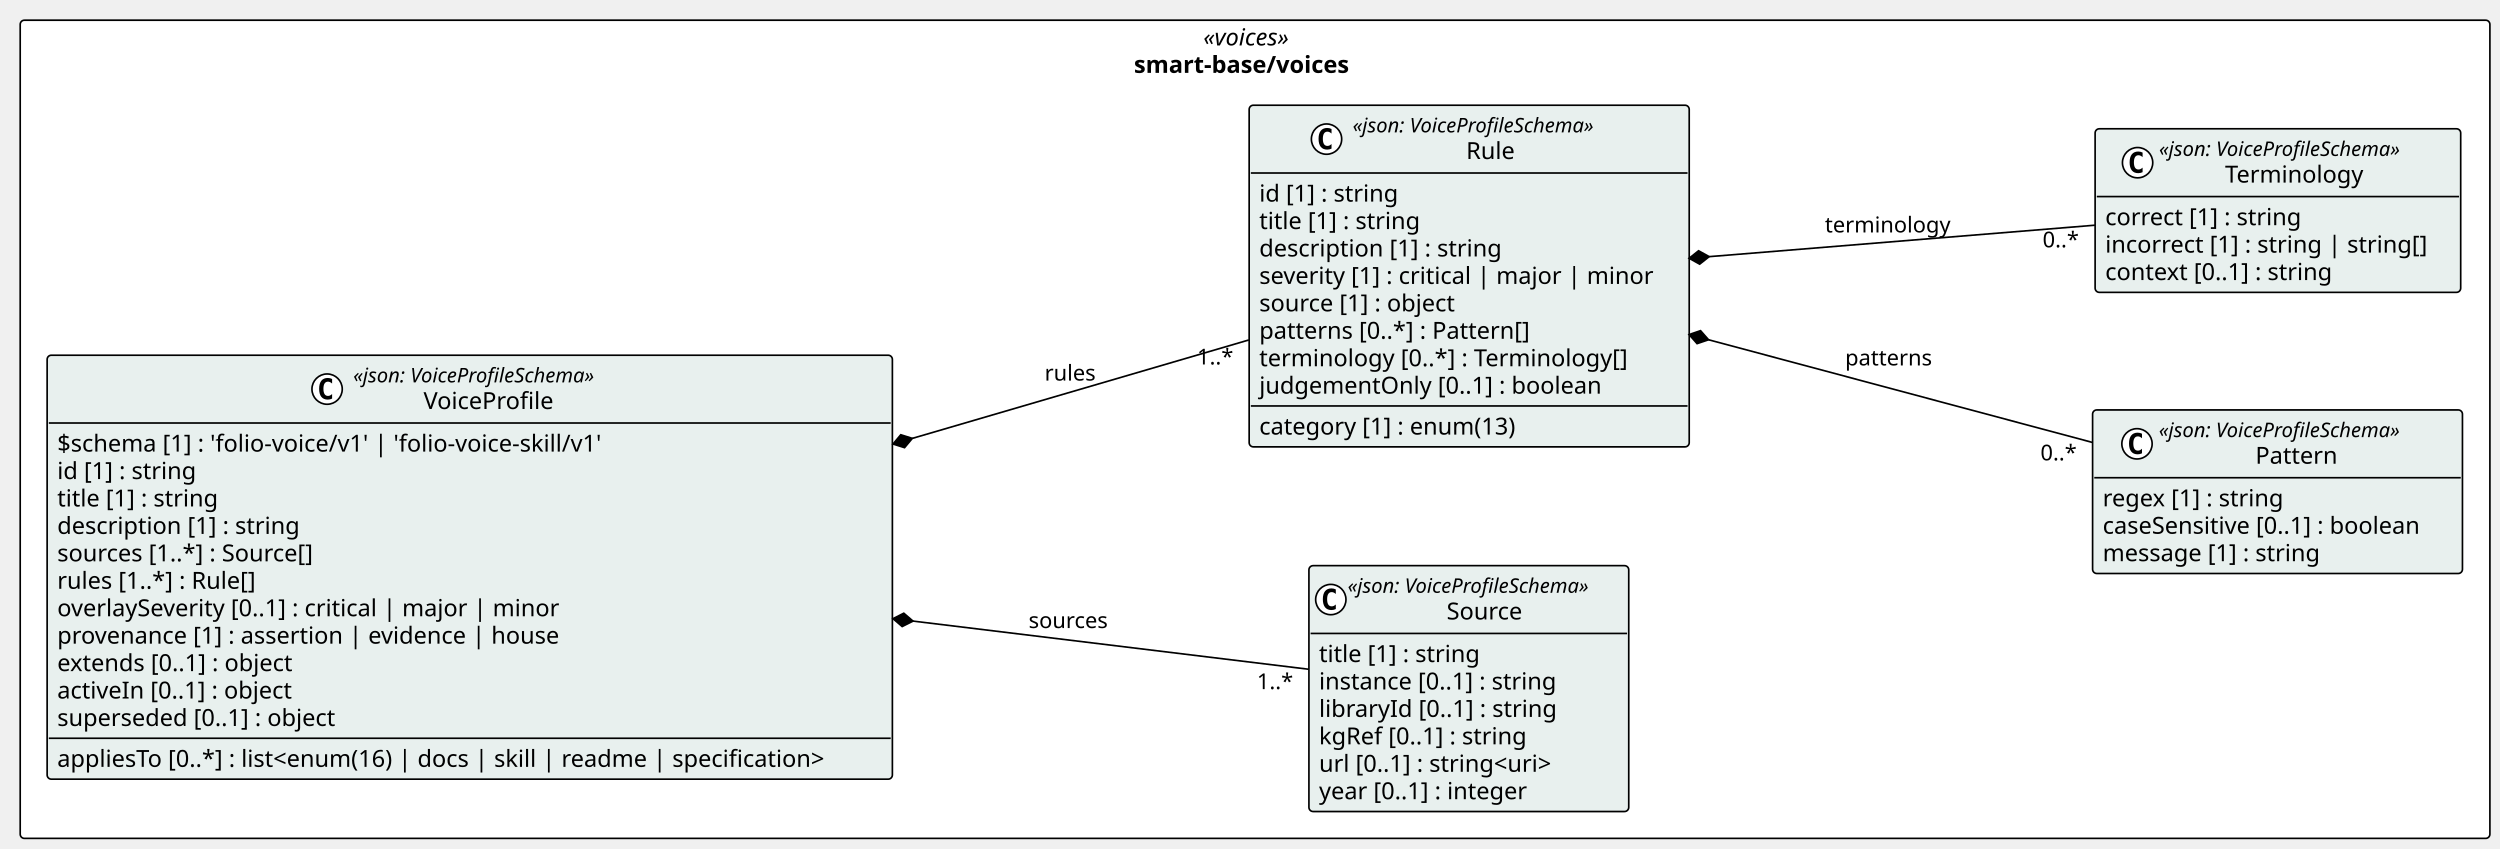
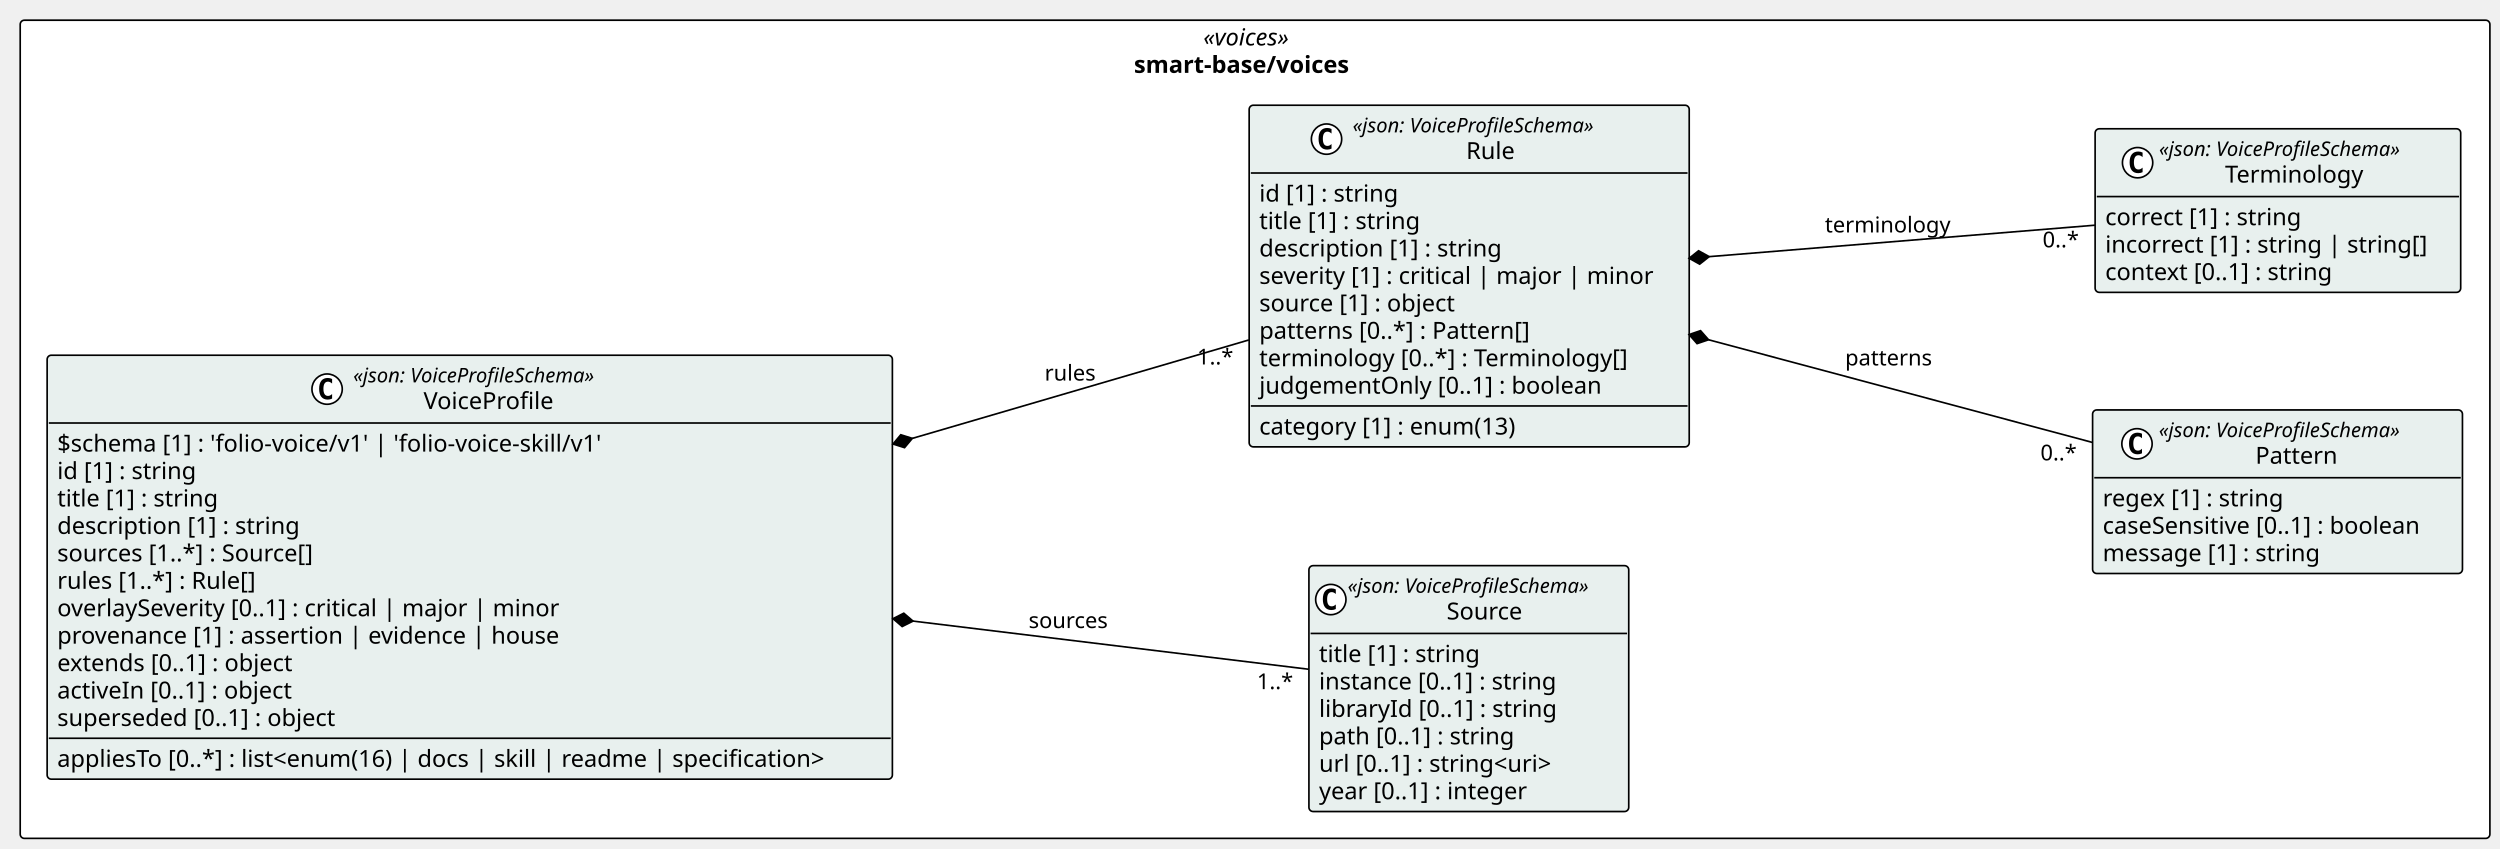
<svg xmlns="http://www.w3.org/2000/svg" contentStyleType="text/css" height="504px" preserveAspectRatio="none" style="width:1485px;height:504px;background:#FFFFFF;" version="1.1" viewBox="0 0 1485 504" width="1485px" zoomAndPan="magnify">
  <defs />
  <g>
    <g id="cluster_pkg_smart_base_voices">
      <rect fill="#FFFFFF" height="486" rx="2.5" ry="2.5" style="stroke:#000000;stroke-width:1.0;" width="1467" x="12" y="12" />
      <text fill="#000000" font-family="Verdana" font-size="14" font-style="italic" lengthAdjust="spacing" textLength="61.476" x="714.762" y="26.995">«voices»</text>
      <text fill="#000000" font-family="Verdana" font-size="14" font-weight="bold" lengthAdjust="spacing" textLength="143.856" x="673.572" y="43.292">smart-base/voices</text>
    </g>
    <g id="elem_smart_base_voices_Source">
      <rect codeLine="14" fill="#E8F0EE" height="146.047" id="smart_base_voices_Source" rx="2.5" ry="2.5" style="stroke:#000000;stroke-width:1.0;" width="189.973" x="777.5" y="336" />
      <ellipse cx="790.5" cy="356.133" fill="#FFFFFF" rx="9" ry="9" style="stroke:#000000;stroke-width:1.0;" />
      <path d="M793.469,361.773 Q792.891,362.07 792.25,362.211 Q791.609,362.367 790.906,362.367 Q788.406,362.367 787.078,360.727 Q785.766,359.07 785.766,355.945 Q785.766,352.82 787.078,351.164 Q788.406,349.508 790.906,349.508 Q791.609,349.508 792.25,349.664 Q792.906,349.82 793.469,350.117 L793.469,352.836 Q792.844,352.258 792.25,351.992 Q791.656,351.711 791.031,351.711 Q789.688,351.711 789,352.789 Q788.312,353.852 788.312,355.945 Q788.312,358.039 789,359.117 Q789.688,360.18 791.031,360.18 Q791.656,360.18 792.25,359.914 Q792.844,359.633 793.469,359.055 L793.469,361.773 Z " fill="#000000" />
      <text fill="#000000" font-family="Verdana" font-size="12" font-style="italic" lengthAdjust="spacing" textLength="165.973" x="800.5" y="352.139">«json: VoiceProfileSchema»</text>
      <text fill="#000000" font-family="Verdana" font-size="14" lengthAdjust="spacing" textLength="48.392" x="859.29" y="367.964">Source</text>
      <line style="stroke:#000000;stroke-width:1.0;" x1="778.5" x2="966.473" y1="376.266" y2="376.266" />
      <text fill="#000000" font-family="Verdana" font-size="14" lengthAdjust="spacing" textLength="105.458" x="783.5" y="393.261">title [1] : string</text>
      <text fill="#000000" font-family="Verdana" font-size="14" lengthAdjust="spacing" textLength="155.203" x="783.5" y="409.558">instance [0..1] : string</text>
      <text fill="#000000" font-family="Verdana" font-size="14" lengthAdjust="spacing" textLength="153.952" x="783.5" y="425.854">libraryId [0..1] : string</text>
-       <text fill="#000000" font-family="Verdana" font-size="14" lengthAdjust="spacing" textLength="136.158" x="783.5" y="442.151">kgRef [0..1] : string</text>
+       <text fill="#000000" font-family="Verdana" font-size="14" lengthAdjust="spacing" textLength="127.723" x="783.5" y="442.151">path [0..1] : string</text>
      <text fill="#000000" font-family="Verdana" font-size="14" lengthAdjust="spacing" textLength="156.393" x="783.5" y="458.448">url [0..1] : string&lt;uri&gt;</text>
      <text fill="#000000" font-family="Verdana" font-size="14" lengthAdjust="spacing" textLength="137.06" x="783.5" y="474.745">year [0..1] : integer</text>
    </g>
    <g id="elem_smart_base_voices_Pattern">
      <rect codeLine="22" fill="#E8F0EE" height="97.156" id="smart_base_voices_Pattern" rx="2.5" ry="2.5" style="stroke:#000000;stroke-width:1.0;" width="219.696" x="1243" y="243.5" />
      <ellipse cx="1269.376" cy="263.633" fill="#FFFFFF" rx="9" ry="9" style="stroke:#000000;stroke-width:1.0;" />
      <path d="M1272.344,269.273 Q1271.766,269.57 1271.126,269.711 Q1270.485,269.867 1269.782,269.867 Q1267.282,269.867 1265.954,268.227 Q1264.641,266.57 1264.641,263.445 Q1264.641,260.32 1265.954,258.664 Q1267.282,257.008 1269.782,257.008 Q1270.485,257.008 1271.126,257.164 Q1271.782,257.32 1272.344,257.617 L1272.344,260.336 Q1271.719,259.758 1271.126,259.492 Q1270.532,259.211 1269.907,259.211 Q1268.563,259.211 1267.876,260.289 Q1267.188,261.352 1267.188,263.445 Q1267.188,265.539 1267.876,266.617 Q1268.563,267.68 1269.907,267.68 Q1270.532,267.68 1271.126,267.414 Q1271.719,267.133 1272.344,266.555 L1272.344,269.273 Z " fill="#000000" />
      <text fill="#000000" font-family="Verdana" font-size="12" font-style="italic" lengthAdjust="spacing" textLength="165.973" x="1282.348" y="259.639">«json: VoiceProfileSchema»</text>
      <text fill="#000000" font-family="Verdana" font-size="14" lengthAdjust="spacing" textLength="51.242" x="1339.713" y="275.464">Pattern</text>
      <line style="stroke:#000000;stroke-width:1.0;" x1="1244" x2="1461.696" y1="283.766" y2="283.766" />
      <text fill="#000000" font-family="Verdana" font-size="14" lengthAdjust="spacing" textLength="118.241" x="1249" y="300.761">regex [1] : string</text>
      <text fill="#000000" font-family="Verdana" font-size="14" lengthAdjust="spacing" textLength="207.696" x="1249" y="317.058">caseSensitive [0..1] : boolean</text>
      <text fill="#000000" font-family="Verdana" font-size="14" lengthAdjust="spacing" textLength="141.005" x="1249" y="333.354">message [1] : string</text>
    </g>
    <g id="elem_smart_base_voices_Terminology">
      <rect codeLine="27" fill="#E8F0EE" height="97.156" id="smart_base_voices_Terminology" rx="2.5" ry="2.5" style="stroke:#000000;stroke-width:1.0;" width="217.153" x="1244.5" y="76.5" />
      <ellipse cx="1269.731" cy="96.633" fill="#FFFFFF" rx="9" ry="9" style="stroke:#000000;stroke-width:1.0;" />
      <path d="M1272.7,102.273 Q1272.122,102.57 1271.481,102.711 Q1270.841,102.867 1270.138,102.867 Q1267.638,102.867 1266.309,101.227 Q1264.997,99.57 1264.997,96.445 Q1264.997,93.32 1266.309,91.664 Q1267.638,90.008 1270.138,90.008 Q1270.841,90.008 1271.481,90.164 Q1272.138,90.32 1272.7,90.617 L1272.7,93.336 Q1272.075,92.758 1271.481,92.492 Q1270.888,92.211 1270.263,92.211 Q1268.919,92.211 1268.231,93.289 Q1267.544,94.352 1267.544,96.445 Q1267.544,98.539 1268.231,99.617 Q1268.919,100.68 1270.263,100.68 Q1270.888,100.68 1271.481,100.414 Q1272.075,100.133 1272.7,99.555 L1272.7,102.273 Z " fill="#000000" />
      <text fill="#000000" font-family="Verdana" font-size="12" font-style="italic" lengthAdjust="spacing" textLength="165.973" x="1282.449" y="92.639">«json: VoiceProfileSchema»</text>
      <text fill="#000000" font-family="Verdana" font-size="14" lengthAdjust="spacing" textLength="87.514" x="1321.679" y="108.464">Terminology</text>
      <line style="stroke:#000000;stroke-width:1.0;" x1="1245.5" x2="1460.653" y1="116.766" y2="116.766" />
      <text fill="#000000" font-family="Verdana" font-size="14" lengthAdjust="spacing" textLength="127.661" x="1250.5" y="133.761">correct [1] : string</text>
      <text fill="#000000" font-family="Verdana" font-size="14" lengthAdjust="spacing" textLength="205.153" x="1250.5" y="150.058">incorrect [1] : string | string[]</text>
      <text fill="#000000" font-family="Verdana" font-size="14" lengthAdjust="spacing" textLength="148.907" x="1250.5" y="166.355">context [0..1] : string</text>
    </g>
    <g id="elem_smart_base_voices_Rule">
      <rect codeLine="32" fill="#E8F0EE" height="202.938" id="smart_base_voices_Rule" rx="2.5" ry="2.5" style="stroke:#000000;stroke-width:1.0;" width="261.396" x="742" y="62.5" />
      <ellipse cx="787.961" cy="82.633" fill="#FFFFFF" rx="9" ry="9" style="stroke:#000000;stroke-width:1.0;" />
      <path d="M790.93,88.273 Q790.352,88.57 789.711,88.711 Q789.071,88.867 788.368,88.867 Q785.868,88.867 784.54,87.227 Q783.227,85.57 783.227,82.445 Q783.227,79.32 784.54,77.664 Q785.868,76.008 788.368,76.008 Q789.071,76.008 789.711,76.164 Q790.368,76.32 790.93,76.617 L790.93,79.336 Q790.305,78.758 789.711,78.492 Q789.118,78.211 788.493,78.211 Q787.149,78.211 786.461,79.289 Q785.774,80.352 785.774,82.445 Q785.774,84.539 786.461,85.617 Q787.149,86.68 788.493,86.68 Q789.118,86.68 789.711,86.414 Q790.305,86.133 790.93,85.555 L790.93,88.273 Z " fill="#000000" />
      <text fill="#000000" font-family="Verdana" font-size="12" font-style="italic" lengthAdjust="spacing" textLength="165.973" x="803.461" y="78.639">«json: VoiceProfileSchema»</text>
      <text fill="#000000" font-family="Verdana" font-size="14" lengthAdjust="spacing" textLength="31.104" x="870.896" y="94.464">Rule</text>
      <line style="stroke:#000000;stroke-width:1.0;" x1="743" x2="1002.395" y1="102.766" y2="102.766" />
      <text fill="#000000" font-family="Verdana" font-size="14" lengthAdjust="spacing" textLength="90.863" x="748" y="119.761">id [1] : string</text>
      <text fill="#000000" font-family="Verdana" font-size="14" lengthAdjust="spacing" textLength="105.458" x="748" y="136.058">title [1] : string</text>
      <text fill="#000000" font-family="Verdana" font-size="14" lengthAdjust="spacing" textLength="155.928" x="748" y="152.355">description [1] : string</text>
      <text fill="#000000" font-family="Verdana" font-size="14" lengthAdjust="spacing" textLength="249.395" x="748" y="168.651">severity [1] : critical | major | minor</text>
      <text fill="#000000" font-family="Verdana" font-size="14" lengthAdjust="spacing" textLength="127.839" x="748" y="184.948">source [1] : object</text>
      <text fill="#000000" font-family="Verdana" font-size="14" lengthAdjust="spacing" textLength="174.945" x="748" y="201.245">patterns [0..*] : Pattern[]</text>
      <text fill="#000000" font-family="Verdana" font-size="14" lengthAdjust="spacing" textLength="236.688" x="748" y="217.542">terminology [0..*] : Terminology[]</text>
      <text fill="#000000" font-family="Verdana" font-size="14" lengthAdjust="spacing" textLength="219.509" x="748" y="233.839">judgementOnly [0..1] : boolean</text>
      <line style="stroke:#000000;stroke-width:1.0;" x1="743" x2="1002.395" y1="241.141" y2="241.141" />
      <text fill="#000000" font-family="Verdana" font-size="14" lengthAdjust="spacing" textLength="168.506" x="748" y="258.136">category [1] : enum(13)</text>
    </g>
    <g id="elem_smart_base_voices_VoiceProfile">
      <rect codeLine="43" fill="#E8F0EE" height="251.828" id="smart_base_voices_VoiceProfile" rx="2.5" ry="2.5" style="stroke:#000000;stroke-width:1.0;" width="502.075" x="28" y="211" />
      <ellipse cx="194.301" cy="231.133" fill="#FFFFFF" rx="9" ry="9" style="stroke:#000000;stroke-width:1.0;" />
      <path d="M197.27,236.773 Q196.692,237.07 196.051,237.211 Q195.411,237.367 194.708,237.367 Q192.208,237.367 190.879,235.727 Q189.567,234.07 189.567,230.945 Q189.567,227.82 190.879,226.164 Q192.208,224.508 194.708,224.508 Q195.411,224.508 196.051,224.664 Q196.708,224.82 197.27,225.117 L197.27,227.836 Q196.645,227.258 196.051,226.992 Q195.458,226.711 194.833,226.711 Q193.489,226.711 192.801,227.789 Q192.114,228.852 192.114,230.945 Q192.114,233.039 192.801,234.117 Q193.489,235.18 194.833,235.18 Q195.458,235.18 196.051,234.914 Q196.645,234.633 197.27,234.055 L197.27,236.773 Z " fill="#000000" />
      <text fill="#000000" font-family="Verdana" font-size="12" font-style="italic" lengthAdjust="spacing" textLength="165.973" x="209.801" y="227.139">«json: VoiceProfileSchema»</text>
      <text fill="#000000" font-family="Verdana" font-size="14" lengthAdjust="spacing" textLength="82.428" x="251.574" y="242.964">VoiceProfile</text>
      <line style="stroke:#000000;stroke-width:1.0;" x1="29" x2="529.075" y1="251.266" y2="251.266" />
      <text fill="#000000" font-family="Verdana" font-size="14" lengthAdjust="spacing" textLength="350.335" x="34" y="268.261">$schema [1] : 'folio-voice/v1' | 'folio-voice-skill/v1'</text>
      <text fill="#000000" font-family="Verdana" font-size="14" lengthAdjust="spacing" textLength="90.863" x="34" y="284.558">id [1] : string</text>
      <text fill="#000000" font-family="Verdana" font-size="14" lengthAdjust="spacing" textLength="105.458" x="34" y="300.854">title [1] : string</text>
      <text fill="#000000" font-family="Verdana" font-size="14" lengthAdjust="spacing" textLength="155.928" x="34" y="317.151">description [1] : string</text>
      <text fill="#000000" font-family="Verdana" font-size="14" lengthAdjust="spacing" textLength="167.207" x="34" y="333.448">sources [1..*] : Source[]</text>
      <text fill="#000000" font-family="Verdana" font-size="14" lengthAdjust="spacing" textLength="130.252" x="34" y="349.745">rules [1..*] : Rule[]</text>
      <text fill="#000000" font-family="Verdana" font-size="14" lengthAdjust="spacing" textLength="320.769" x="34" y="366.042">overlaySeverity [0..1] : critical | major | minor</text>
      <text fill="#000000" font-family="Verdana" font-size="14" lengthAdjust="spacing" textLength="317.919" x="34" y="382.339">provenance [1] : assertion | evidence | house</text>
      <text fill="#000000" font-family="Verdana" font-size="14" lengthAdjust="spacing" textLength="154.902" x="34" y="398.636">extends [0..1] : object</text>
      <text fill="#000000" font-family="Verdana" font-size="14" lengthAdjust="spacing" textLength="154.403" x="34" y="414.933">activeIn [0..1] : object</text>
      <text fill="#000000" font-family="Verdana" font-size="14" lengthAdjust="spacing" textLength="180.565" x="34" y="431.229">superseded [0..1] : object</text>
      <line style="stroke:#000000;stroke-width:1.0;" x1="29" x2="529.075" y1="438.531" y2="438.531" />
      <text fill="#000000" font-family="Verdana" font-size="14" lengthAdjust="spacing" textLength="490.075" x="34" y="455.526">appliesTo [0..*] : list&lt;enum(16) | docs | skill | readme | specification&gt;</text>
    </g>
    <g id="link_smart_base_voices_VoiceProfile_smart_base_voices_Source">
      <path codeLine="59" d="M542.332,368.931 C629.772,379.581 710.71,389.43 777.42,397.55 " fill="none" id="smart_base_voices_VoiceProfile-backto-smart_base_voices_Source" style="stroke:#000000;stroke-width:1.0;" />
      <polygon fill="#000000" points="530.42,367.48,535.892,372.176,542.332,368.931,536.86,364.235,530.42,367.48" style="stroke:#000000;stroke-width:1.0;" />
      <text fill="#000000" font-family="Verdana" font-size="13" lengthAdjust="spacing" textLength="50.229" x="611" y="373.067">sources</text>
      <text fill="#000000" font-family="Verdana" font-size="13" lengthAdjust="spacing" textLength="23.036" x="746.595" y="409.33">1..*</text>
    </g>
    <g id="link_smart_base_voices_Rule_smart_base_voices_Pattern">
      <path codeLine="60" d="M1014.892,201.822 C1089.902,221.892 1171.6,243.74 1242.81,262.79 " fill="none" id="smart_base_voices_Rule-backto-smart_base_voices_Pattern" style="stroke:#000000;stroke-width:1.0;" />
      <polygon fill="#000000" points="1003.3,198.72,1008.062,204.135,1014.892,201.822,1010.13,196.407,1003.3,198.72" style="stroke:#000000;stroke-width:1.0;" />
      <text fill="#000000" font-family="Verdana" font-size="13" lengthAdjust="spacing" textLength="54.768" x="1096" y="217.067">patterns</text>
      <text fill="#000000" font-family="Verdana" font-size="13" lengthAdjust="spacing" textLength="23.036" x="1212.025" y="273.465">0..*</text>
    </g>
    <g id="link_smart_base_voices_Rule_smart_base_voices_Terminology">
      <path codeLine="61" d="M1015.26,152.445 C1090.82,146.285 1172.98,139.59 1244.38,133.77 " fill="none" id="smart_base_voices_Rule-backto-smart_base_voices_Terminology" style="stroke:#000000;stroke-width:1.0;" />
      <polygon fill="#000000" points="1003.3,153.42,1009.605,156.919,1015.26,152.445,1008.955,148.946,1003.3,153.42" style="stroke:#000000;stroke-width:1.0;" />
      <text fill="#000000" font-family="Verdana" font-size="13" lengthAdjust="spacing" textLength="78.419" x="1084" y="138.067">terminology</text>
      <text fill="#000000" font-family="Verdana" font-size="13" lengthAdjust="spacing" textLength="23.036" x="1213.305" y="146.929">0..*</text>
    </g>
    <g id="link_smart_base_voices_VoiceProfile_smart_base_voices_Rule">
      <path codeLine="62" d="M541.938,260.391 C614.727,239.101 679.74,220.08 741.83,201.93 " fill="none" id="smart_base_voices_VoiceProfile-backto-smart_base_voices_Rule" style="stroke:#000000;stroke-width:1.0;" />
      <polygon fill="#000000" points="530.42,263.76,537.302,265.915,541.938,260.391,535.056,258.236,530.42,263.76" style="stroke:#000000;stroke-width:1.0;" />
      <text fill="#000000" font-family="Verdana" font-size="13" lengthAdjust="spacing" textLength="31.967" x="620.5" y="226.067">rules</text>
      <text fill="#000000" font-family="Verdana" font-size="13" lengthAdjust="spacing" textLength="23.036" x="711.045" y="216.487">1..*</text>
    </g>
  </g>
</svg>
